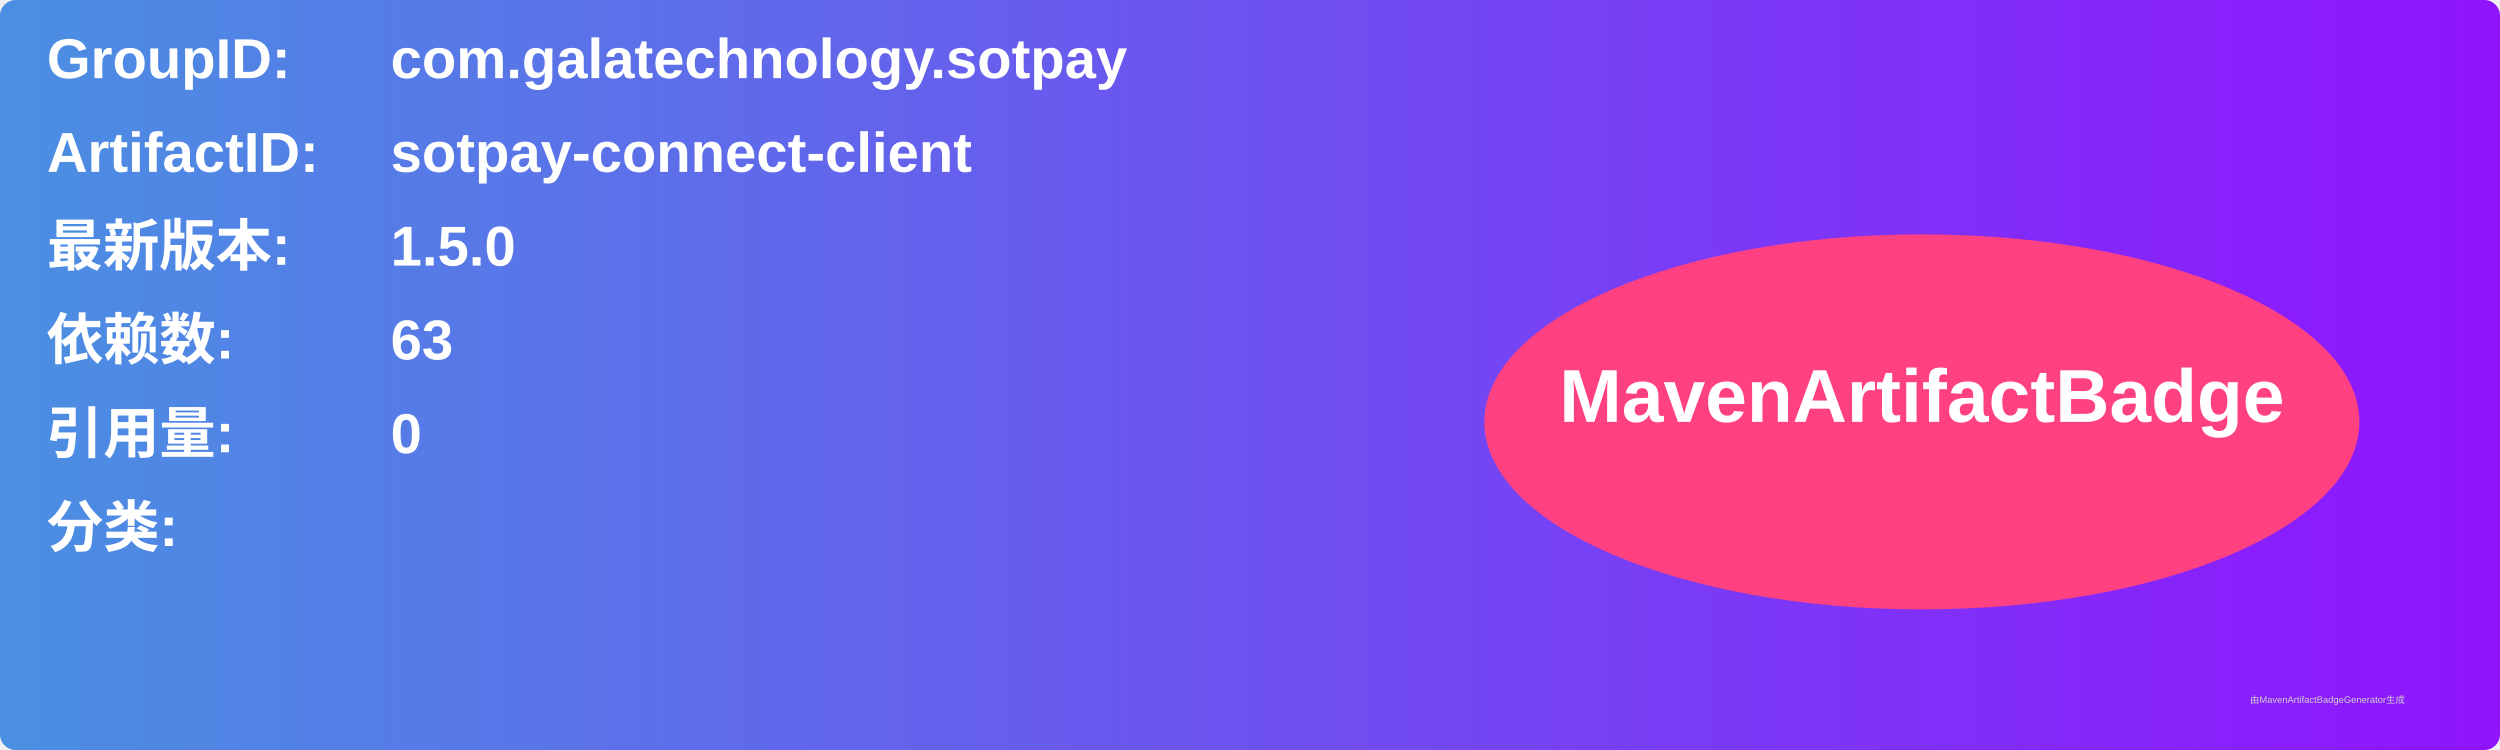
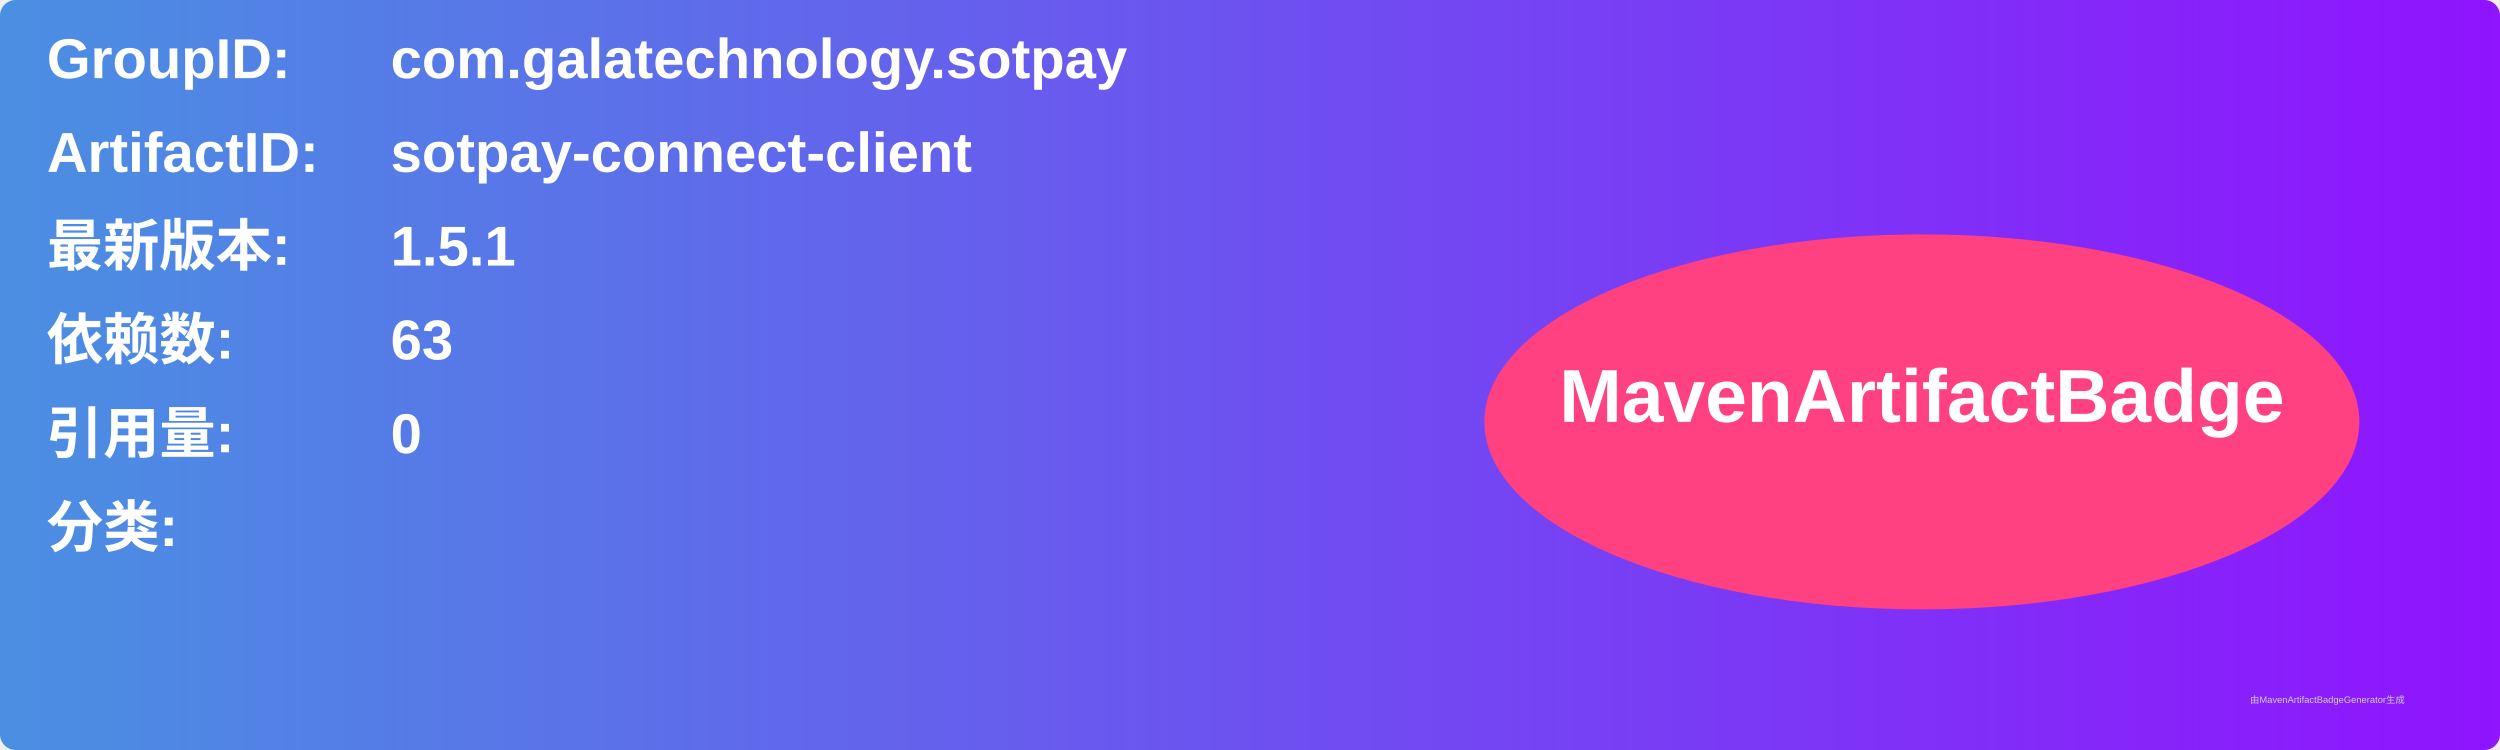
<svg xmlns="http://www.w3.org/2000/svg" width="800" height="240" viewBox="0 0 800 240">
  <linearGradient id="grad" x1="0%" y1="0%" x2="100%" y2="0%">
    <stop offset="0%" stop-color="#4a90e2" />
    <stop offset="100%" stop-color="#9013fe" />
  </linearGradient>
  <rect width="100%" height="100%" rx="5" ry="5" fill="url(#grad)" />
  <g transform="translate(15, 15)">
    <text x="0" y="10" font-family="Arial" font-size="18" fill="white" font-weight="bold" width="260">GroupID:</text>
    <text x="110" y="10" font-family="Arial" font-size="18" fill="white" font-weight="bold" width="460">com.galatechnology.sotpay</text>
    <text x="0" y="40" font-family="Arial" font-size="18" fill="white" font-weight="bold" width="260">ArtifactID:</text>
    <text x="110" y="40" font-family="Arial" font-size="18" fill="white" font-weight="bold" width="460">sotpay-connect-client</text>
    <text x="0" y="70" font-family="Arial" font-size="18" fill="white" font-weight="bold">最新版本:</text>
    <text x="110" y="70" font-family="Arial" font-size="18" fill="white" font-weight="bold">
-       <tspan font-weight="bold">1.5.0</tspan>
+       <tspan font-weight="bold">1.5.1</tspan>
    </text>
    <text x="0" y="100" font-family="Arial" font-size="18" fill="white" font-weight="bold">依赖数: </text>
    <text x="110" y="100" font-family="Arial" font-size="18" fill="white">
      <tspan font-weight="bold">63</tspan>
    </text>
    <text x="0" y="130" font-family="Arial" font-size="18" fill="white" font-weight="bold">引用量: </text>
    <text x="110" y="130" font-family="Arial" font-size="18" fill="white">
      <tspan font-weight="bold">0</tspan>
    </text>
    <text x="0" y="160" font-family="Arial" font-size="18" fill="white" font-weight="bold">分类:</text>
    <text x="10" y="190" font-family="Arial" font-size="10" fill="white">
      <tspan font-weight="bold" />
    </text>
    <ellipse cx="600" cy="120" rx="140" ry="60" fill="#ff4081" />
    <text x="600" y="120" text-anchor="middle" font-family="Arial" font-size="24" fill="white" font-weight="bold">MavenArtifactBadge</text>
  </g>
  <text x="720" y="225" font-family="Arial" font-size="3" fill="#d0d0d0">由MavenArtifactBadgeGenerator生成</text>
</svg>
